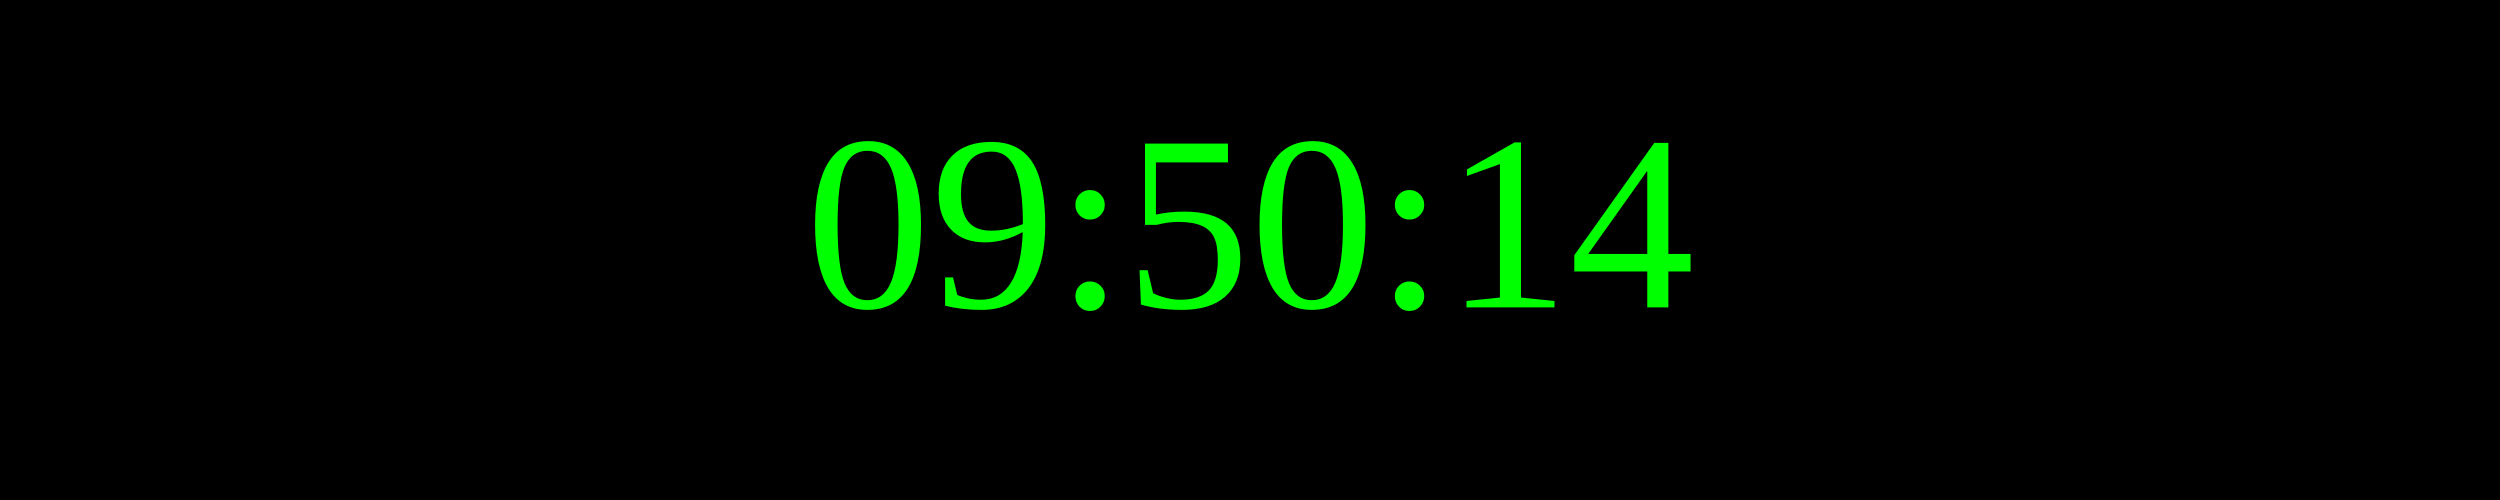
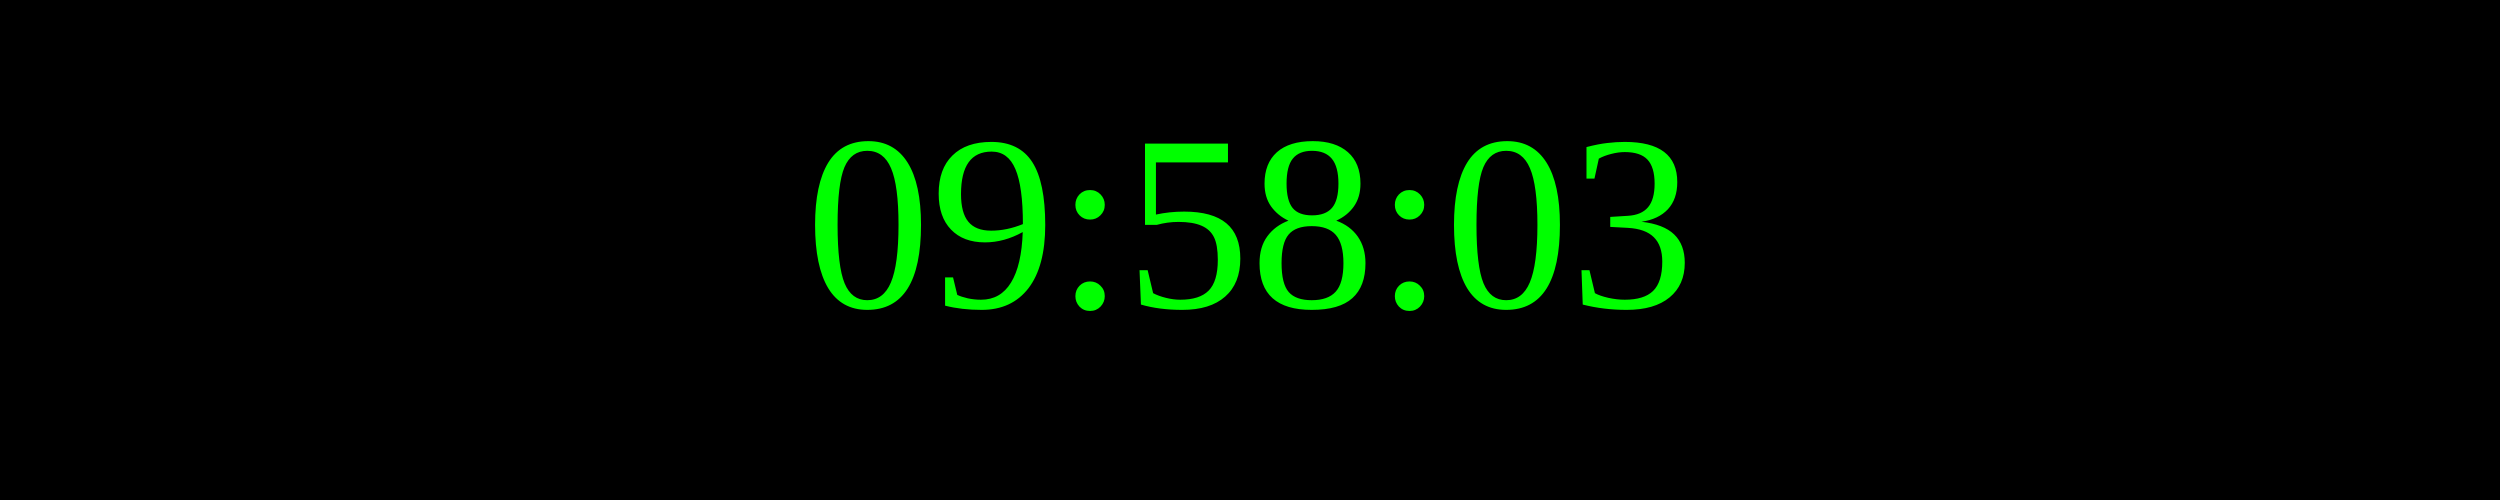
<svg xmlns="http://www.w3.org/2000/svg" width="250" height="50">
  <rect width="100%" height="100%" fill="black" />
  <text x="50%" y="50%" font-size="25" fill="lime" text-anchor="middle" dominant-baseline="middle">
- 09:50:14
+ 09:58:03
</text>
</svg>
